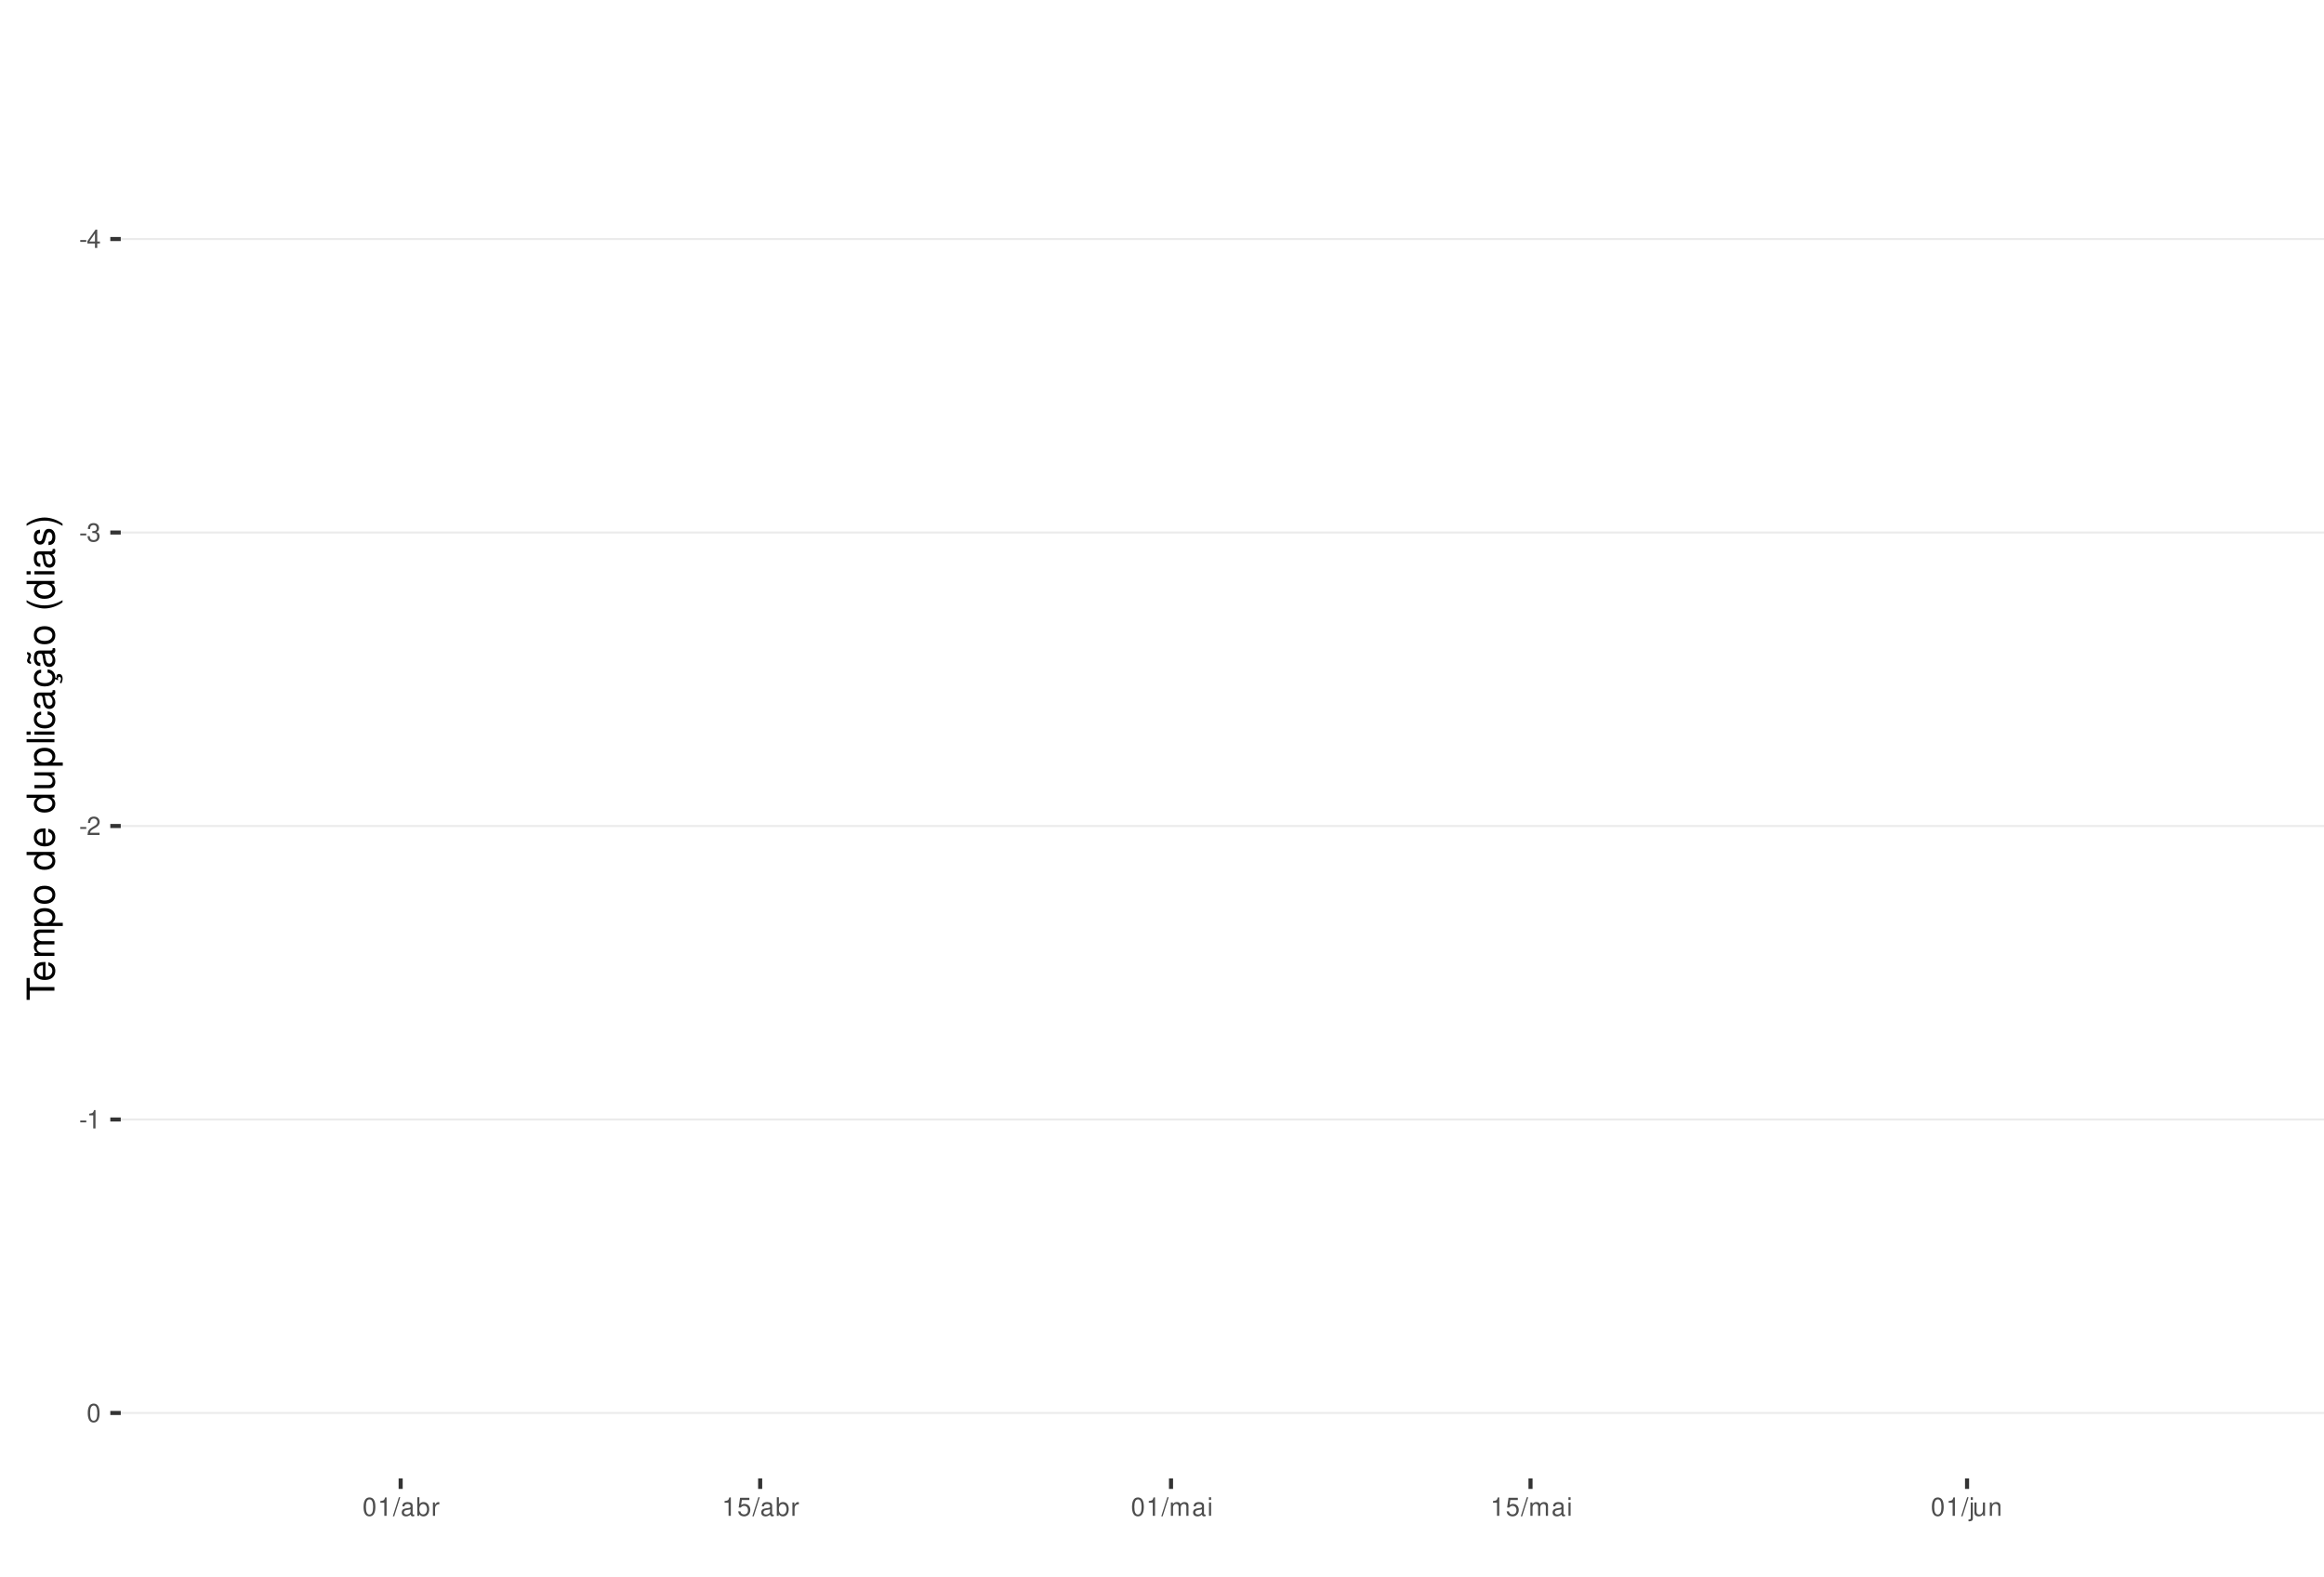
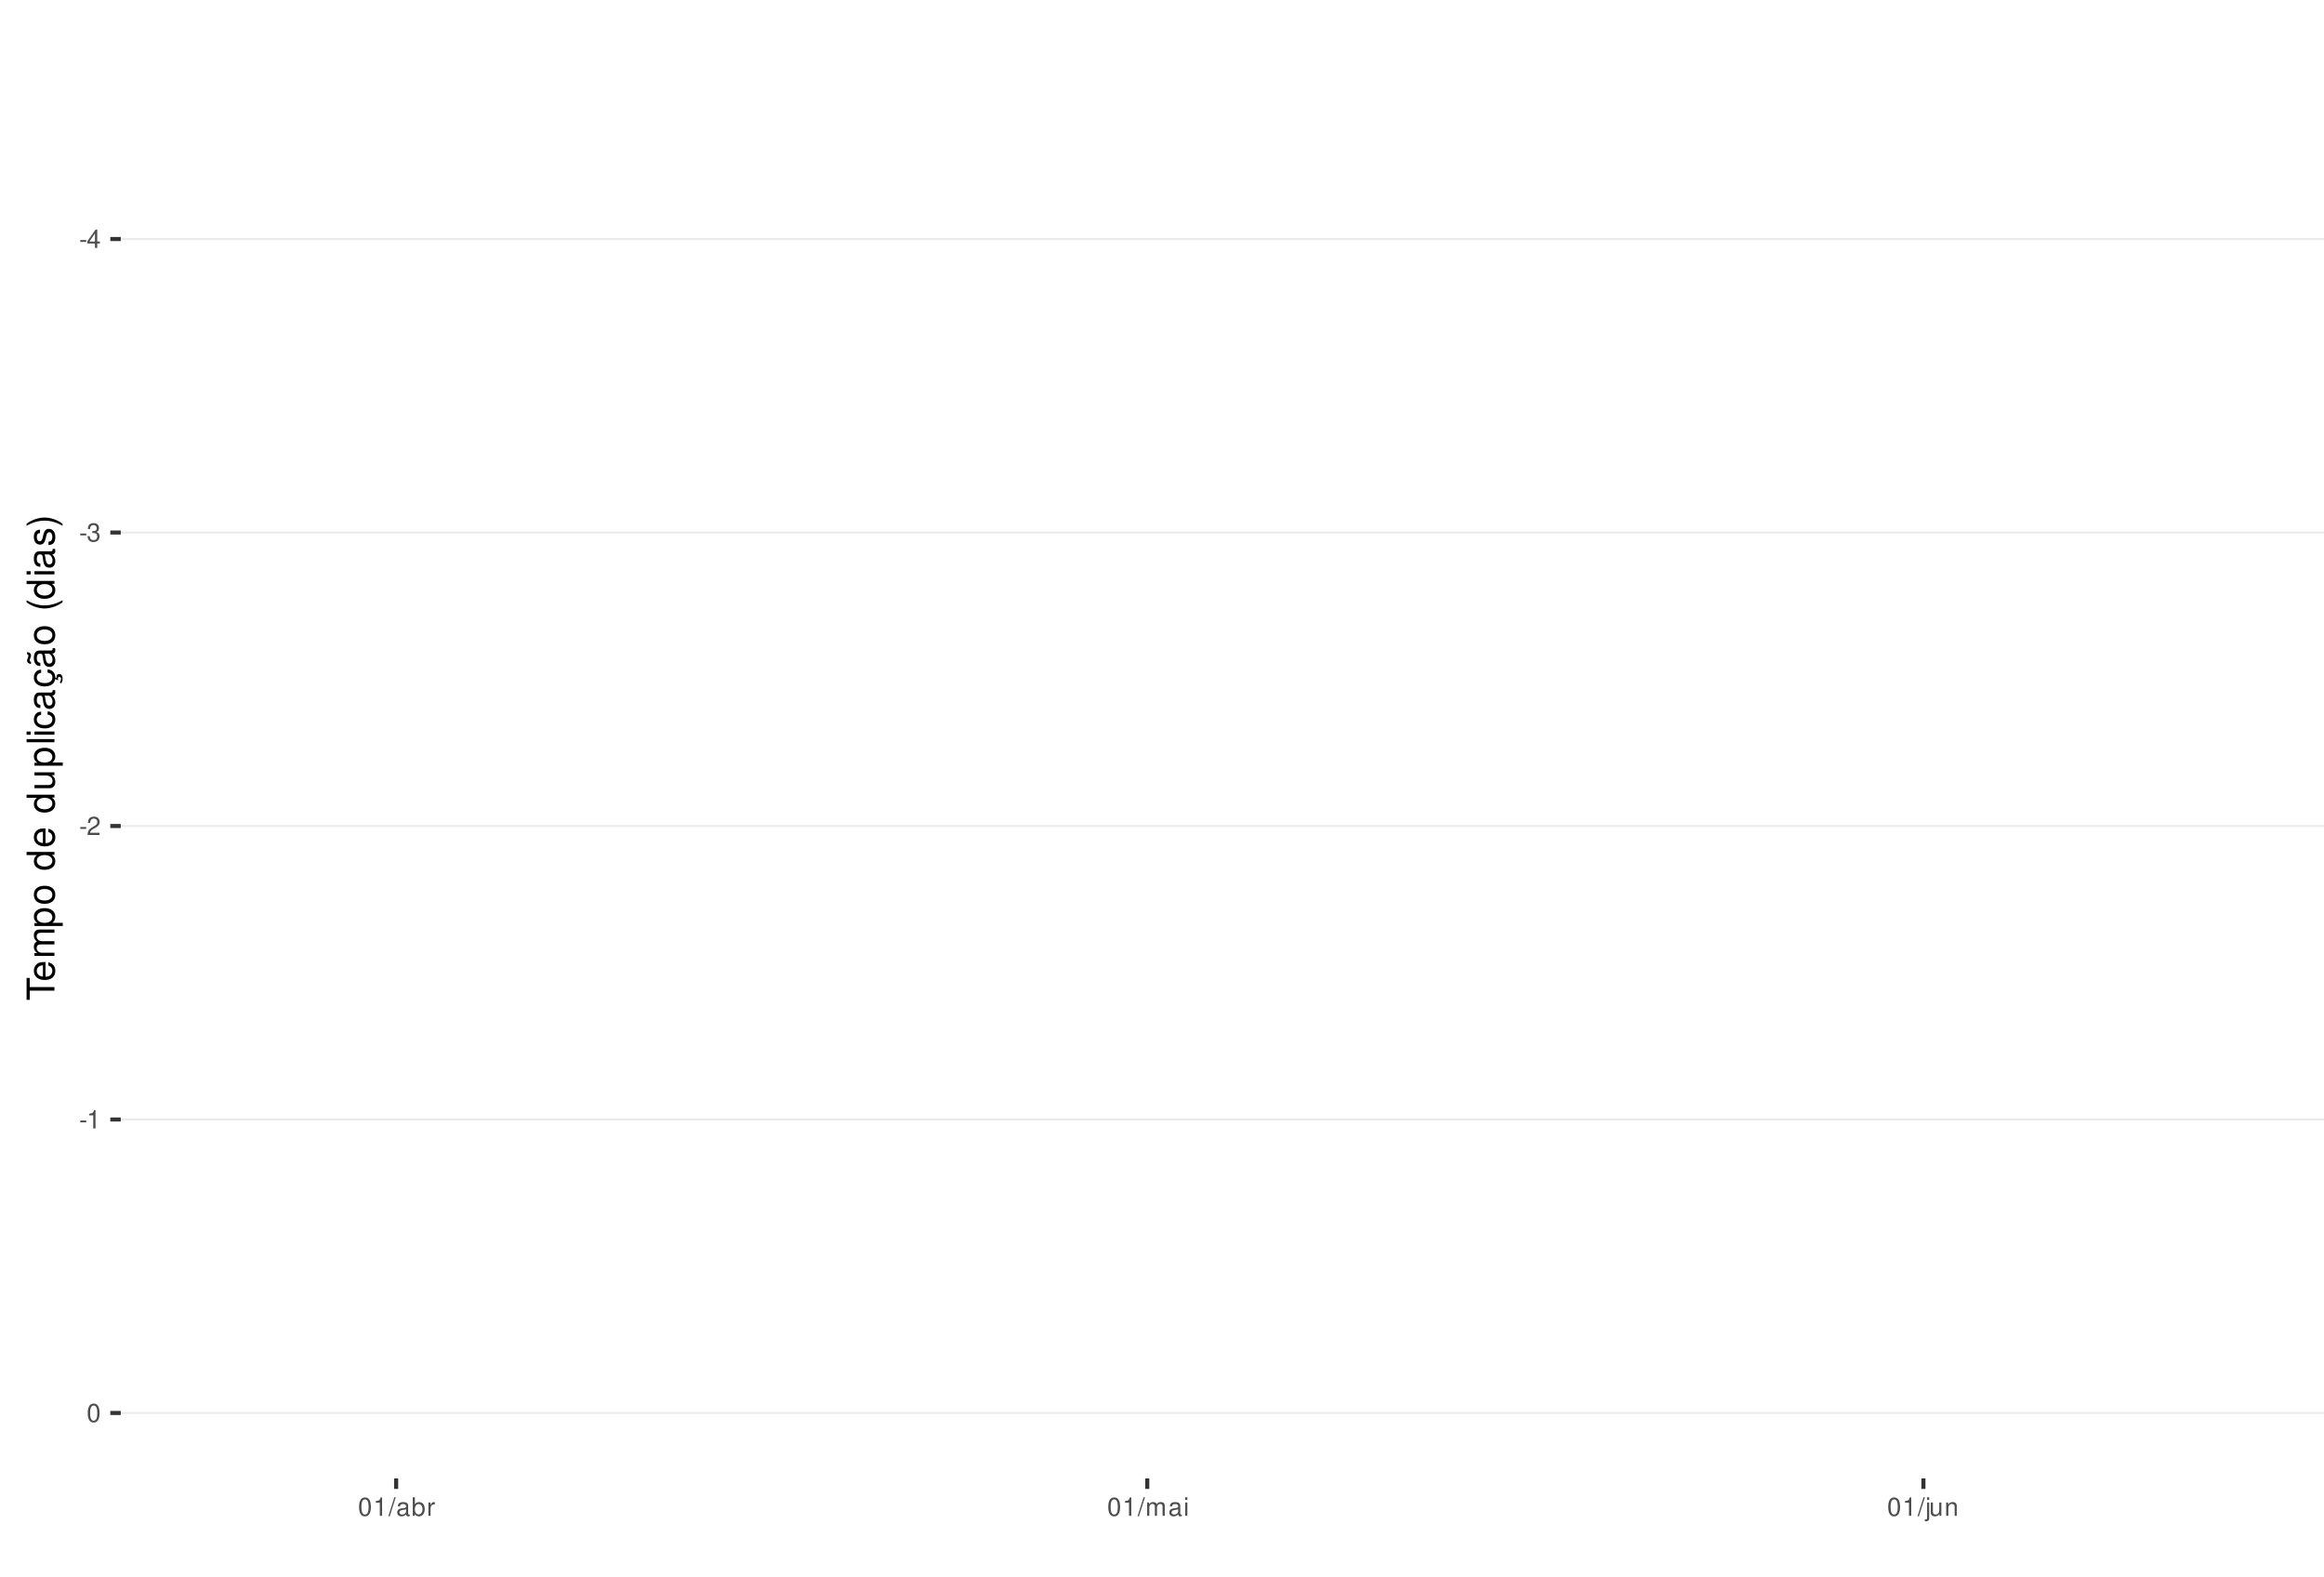
<svg xmlns="http://www.w3.org/2000/svg" xmlns:xlink="http://www.w3.org/1999/xlink" width="609pt" height="413pt" viewBox="0 0 609 413" version="1.1">
  <defs>
    <g>
      <symbol overflow="visible" id="glyph0-0">
        <path style="stroke:none;" d="" />
      </symbol>
      <symbol overflow="visible" id="glyph0-1">
        <path style="stroke:none;" d="M 1.891 -2.078 L 0.312 -2.078 L 0.312 -1.594 L 1.891 -1.594 Z M 1.891 -2.078 " />
      </symbol>
      <symbol overflow="visible" id="glyph0-2">
        <path style="stroke:none;" d="M 2.172 -1.172 L 2.172 0 L 2.766 0 L 2.766 -1.172 L 3.469 -1.172 L 3.469 -1.688 L 2.766 -1.688 L 2.766 -4.812 L 2.328 -4.812 L 0.188 -1.781 L 0.188 -1.172 Z M 2.172 -1.688 L 0.703 -1.688 L 2.172 -3.812 Z M 2.172 -1.688 " />
      </symbol>
      <symbol overflow="visible" id="glyph0-3">
        <path style="stroke:none;" d="M 1.469 -2.219 L 1.797 -2.219 C 2.422 -2.219 2.766 -1.922 2.766 -1.344 C 2.766 -0.734 2.406 -0.359 1.797 -0.359 C 1.156 -0.359 0.844 -0.688 0.797 -1.391 L 0.219 -1.391 C 0.234 -1.016 0.312 -0.766 0.422 -0.547 C 0.672 -0.078 1.125 0.156 1.766 0.156 C 2.75 0.156 3.375 -0.438 3.375 -1.344 C 3.375 -1.953 3.141 -2.297 2.562 -2.484 C 3.016 -2.672 3.234 -3 3.234 -3.484 C 3.234 -4.312 2.688 -4.812 1.797 -4.812 C 0.844 -4.812 0.328 -4.281 0.312 -3.266 L 0.906 -3.266 C 0.906 -3.547 0.938 -3.719 1 -3.875 C 1.141 -4.141 1.438 -4.297 1.797 -4.297 C 2.312 -4.297 2.625 -3.984 2.625 -3.469 C 2.625 -3.125 2.516 -2.922 2.25 -2.812 C 2.094 -2.75 1.875 -2.719 1.469 -2.703 Z M 1.469 -2.219 " />
      </symbol>
      <symbol overflow="visible" id="glyph0-4">
        <path style="stroke:none;" d="M 3.375 -0.578 L 0.891 -0.578 C 0.938 -0.984 1.156 -1.234 1.734 -1.578 L 2.406 -1.953 C 3.062 -2.328 3.406 -2.812 3.406 -3.406 C 3.406 -3.812 3.234 -4.188 2.969 -4.438 C 2.688 -4.688 2.344 -4.812 1.891 -4.812 C 1.297 -4.812 0.844 -4.594 0.578 -4.188 C 0.422 -3.938 0.344 -3.641 0.328 -3.141 L 0.922 -3.141 C 0.938 -3.469 0.984 -3.672 1.062 -3.828 C 1.219 -4.125 1.516 -4.297 1.875 -4.297 C 2.406 -4.297 2.797 -3.906 2.797 -3.391 C 2.797 -3.016 2.578 -2.672 2.156 -2.438 L 1.547 -2.078 C 0.562 -1.516 0.281 -1.062 0.219 0 L 3.375 0 Z M 3.375 -0.578 " />
      </symbol>
      <symbol overflow="visible" id="glyph0-5">
        <path style="stroke:none;" d="M 1.719 -3.422 L 1.719 0 L 2.312 0 L 2.312 -4.812 L 1.922 -4.812 C 1.719 -4.078 1.578 -3.969 0.672 -3.859 L 0.672 -3.422 Z M 1.719 -3.422 " />
      </symbol>
      <symbol overflow="visible" id="glyph0-6">
        <path style="stroke:none;" d="M 1.828 -4.812 C 1.391 -4.812 0.984 -4.609 0.75 -4.281 C 0.438 -3.859 0.281 -3.219 0.281 -2.328 C 0.281 -0.703 0.812 0.156 1.828 0.156 C 2.828 0.156 3.375 -0.703 3.375 -2.297 C 3.375 -3.219 3.234 -3.844 2.922 -4.281 C 2.672 -4.625 2.281 -4.812 1.828 -4.812 Z M 1.828 -4.297 C 2.469 -4.297 2.781 -3.641 2.781 -2.344 C 2.781 -0.969 2.469 -0.328 1.812 -0.328 C 1.203 -0.328 0.891 -1 0.891 -2.328 C 0.891 -3.641 1.203 -4.297 1.828 -4.297 Z M 1.828 -4.297 " />
      </symbol>
      <symbol overflow="visible" id="glyph0-7">
        <path style="stroke:none;" d="M 1.531 -4.859 L -0.047 0.141 L 0.312 0.141 L 1.891 -4.859 Z M 1.531 -4.859 " />
      </symbol>
      <symbol overflow="visible" id="glyph0-8">
        <path style="stroke:none;" d="M 3.562 -0.328 C 3.5 -0.312 3.469 -0.312 3.438 -0.312 C 3.25 -0.312 3.141 -0.406 3.141 -0.578 L 3.141 -2.641 C 3.141 -3.25 2.688 -3.594 1.828 -3.594 C 1.312 -3.594 0.906 -3.438 0.672 -3.188 C 0.516 -3 0.453 -2.797 0.438 -2.453 L 0.984 -2.453 C 1.031 -2.875 1.297 -3.078 1.812 -3.078 C 2.312 -3.078 2.594 -2.891 2.594 -2.562 L 2.594 -2.406 C 2.578 -2.172 2.469 -2.078 2.016 -2.031 C 1.219 -1.922 1.109 -1.891 0.891 -1.812 C 0.484 -1.641 0.281 -1.328 0.281 -0.875 C 0.281 -0.25 0.719 0.156 1.422 0.156 C 1.859 0.156 2.219 0 2.609 -0.359 C 2.656 0 2.828 0.156 3.188 0.156 C 3.297 0.156 3.375 0.141 3.562 0.094 Z M 2.594 -1.094 C 2.594 -0.906 2.531 -0.797 2.375 -0.641 C 2.141 -0.438 1.875 -0.328 1.547 -0.328 C 1.109 -0.328 0.859 -0.547 0.859 -0.891 C 0.859 -1.266 1.094 -1.438 1.703 -1.531 C 2.297 -1.609 2.406 -1.641 2.594 -1.719 Z M 2.594 -1.094 " />
      </symbol>
      <symbol overflow="visible" id="glyph0-9">
        <path style="stroke:none;" d="M 0.359 -4.859 L 0.359 0 L 0.859 0 L 0.859 -0.453 C 1.125 -0.047 1.484 0.156 1.969 0.156 C 2.875 0.156 3.484 -0.594 3.484 -1.75 C 3.484 -2.891 2.922 -3.594 1.984 -3.594 C 1.516 -3.594 1.172 -3.406 0.906 -3.016 L 0.906 -4.859 Z M 1.891 -3.062 C 2.5 -3.062 2.906 -2.531 2.906 -1.703 C 2.906 -0.906 2.484 -0.359 1.891 -0.359 C 1.297 -0.359 0.906 -0.906 0.906 -1.719 C 0.906 -2.531 1.297 -3.062 1.891 -3.062 Z M 1.891 -3.062 " />
      </symbol>
      <symbol overflow="visible" id="glyph0-10">
        <path style="stroke:none;" d="M 0.453 -3.484 L 0.453 0 L 1.016 0 L 1.016 -1.812 C 1.031 -2.656 1.375 -3.016 2.141 -3 L 2.141 -3.562 C 2.047 -3.578 1.984 -3.594 1.922 -3.594 C 1.562 -3.594 1.297 -3.375 0.969 -2.859 L 0.969 -3.484 Z M 0.453 -3.484 " />
      </symbol>
      <symbol overflow="visible" id="glyph0-11">
-         <path style="stroke:none;" d="M 3.172 -4.719 L 0.734 -4.719 L 0.375 -2.156 L 0.922 -2.156 C 1.188 -2.469 1.422 -2.594 1.797 -2.594 C 2.422 -2.594 2.812 -2.156 2.812 -1.453 C 2.812 -0.781 2.422 -0.359 1.781 -0.359 C 1.266 -0.359 0.953 -0.625 0.812 -1.156 L 0.234 -1.156 C 0.312 -0.766 0.375 -0.578 0.516 -0.406 C 0.781 -0.047 1.266 0.156 1.797 0.156 C 2.75 0.156 3.422 -0.547 3.422 -1.531 C 3.422 -2.469 2.797 -3.109 1.891 -3.109 C 1.562 -3.109 1.297 -3.016 1.016 -2.828 L 1.203 -4.141 L 3.172 -4.141 Z M 3.172 -4.719 " />
+         <path style="stroke:none;" d="M 0.469 -3.484 L 0.469 0 L 1.031 0 L 1.031 -2.188 C 1.031 -2.703 1.391 -3.109 1.844 -3.109 C 2.25 -3.109 2.484 -2.844 2.484 -2.406 L 2.484 0 L 3.047 0 L 3.047 -2.188 C 3.047 -2.703 3.422 -3.109 3.875 -3.109 C 4.266 -3.109 4.516 -2.844 4.516 -2.406 L 4.516 0 L 5.078 0 L 5.078 -2.609 C 5.078 -3.234 4.719 -3.594 4.062 -3.594 C 3.594 -3.594 3.312 -3.453 2.984 -3.062 C 2.781 -3.422 2.5 -3.594 2.047 -3.594 C 1.578 -3.594 1.266 -3.422 0.984 -3 L 0.984 -3.484 Z M 0.469 -3.484 " />
      </symbol>
      <symbol overflow="visible" id="glyph0-12">
-         <path style="stroke:none;" d="M 0.469 -3.484 L 0.469 0 L 1.031 0 L 1.031 -2.188 C 1.031 -2.703 1.391 -3.109 1.844 -3.109 C 2.25 -3.109 2.484 -2.844 2.484 -2.406 L 2.484 0 L 3.047 0 L 3.047 -2.188 C 3.047 -2.703 3.422 -3.109 3.875 -3.109 C 4.266 -3.109 4.516 -2.844 4.516 -2.406 L 4.516 0 L 5.078 0 L 5.078 -2.609 C 5.078 -3.234 4.719 -3.594 4.062 -3.594 C 3.594 -3.594 3.312 -3.453 2.984 -3.062 C 2.781 -3.422 2.5 -3.594 2.047 -3.594 C 1.578 -3.594 1.266 -3.422 0.984 -3 L 0.984 -3.484 Z M 0.469 -3.484 " />
+         <path style="stroke:none;" d="M 1 -3.484 L 0.453 -3.484 L 0.453 0 L 1 0 Z M 1 -4.859 L 0.438 -4.859 L 0.438 -4.156 L 1 -4.156 Z M 1 -4.859 " />
      </symbol>
      <symbol overflow="visible" id="glyph0-13">
-         <path style="stroke:none;" d="M 1 -3.484 L 0.453 -3.484 L 0.453 0 L 1 0 Z M 1 -4.859 L 0.438 -4.859 L 0.438 -4.156 L 1 -4.156 Z M 1 -4.859 " />
+         <path style="stroke:none;" d="M 0.469 -3.484 L 0.469 0.5 C 0.469 0.859 0.359 0.969 0.016 0.969 C -0.031 0.969 -0.047 0.969 -0.125 0.953 L -0.125 1.438 C -0.047 1.438 -0.016 1.453 0.062 1.453 C 0.688 1.453 1.016 1.203 1.016 0.719 L 1.016 -3.484 Z M 1.016 -4.859 L 0.469 -4.859 L 0.469 -4.156 L 1.016 -4.156 Z M 1.016 -4.859 " />
      </symbol>
      <symbol overflow="visible" id="glyph0-14">
-         <path style="stroke:none;" d="M 0.469 -3.484 L 0.469 0.5 C 0.469 0.859 0.359 0.969 0.016 0.969 C -0.031 0.969 -0.047 0.969 -0.125 0.953 L -0.125 1.438 C -0.047 1.438 -0.016 1.453 0.062 1.453 C 0.688 1.453 1.016 1.203 1.016 0.719 L 1.016 -3.484 Z M 1.016 -4.859 L 0.469 -4.859 L 0.469 -4.156 L 1.016 -4.156 Z M 1.016 -4.859 " />
+         <path style="stroke:none;" d="M 3.203 0 L 3.203 -3.484 L 2.656 -3.484 L 2.656 -1.516 C 2.656 -0.797 2.281 -0.328 1.703 -0.328 C 1.266 -0.328 0.984 -0.594 0.984 -1.016 L 0.984 -3.484 L 0.438 -3.484 L 0.438 -0.797 C 0.438 -0.219 0.859 0.156 1.547 0.156 C 2.062 0.156 2.391 -0.031 2.703 -0.484 L 2.703 0 Z M 3.203 0 " />
      </symbol>
      <symbol overflow="visible" id="glyph0-15">
-         <path style="stroke:none;" d="M 3.203 0 L 3.203 -3.484 L 2.656 -3.484 L 2.656 -1.516 C 2.656 -0.797 2.281 -0.328 1.703 -0.328 C 1.266 -0.328 0.984 -0.594 0.984 -1.016 L 0.984 -3.484 L 0.438 -3.484 L 0.438 -0.797 C 0.438 -0.219 0.859 0.156 1.547 0.156 C 2.062 0.156 2.391 -0.031 2.703 -0.484 L 2.703 0 Z M 3.203 0 " />
-       </symbol>
-       <symbol overflow="visible" id="glyph0-16">
        <path style="stroke:none;" d="M 0.469 -3.484 L 0.469 0 L 1.031 0 L 1.031 -1.922 C 1.031 -2.641 1.391 -3.109 1.969 -3.109 C 2.406 -3.109 2.688 -2.828 2.688 -2.422 L 2.688 0 L 3.234 0 L 3.234 -2.641 C 3.234 -3.219 2.812 -3.594 2.141 -3.594 C 1.625 -3.594 1.281 -3.391 0.984 -2.906 L 0.984 -3.484 Z M 0.469 -3.484 " />
      </symbol>
      <symbol overflow="visible" id="glyph1-0">
        <path style="stroke:none;" d="" />
      </symbol>
      <symbol overflow="visible" id="glyph1-1">
        <path style="stroke:none;" d="M -6.469 -3.547 L -6.469 -5.938 L -7.297 -5.938 L -7.297 -0.203 L -6.469 -0.203 L -6.469 -2.609 L 0 -2.609 L 0 -3.547 Z M -6.469 -3.547 " />
      </symbol>
      <symbol overflow="visible" id="glyph1-2">
        <path style="stroke:none;" d="M -2.344 -5.125 C -3.141 -5.125 -3.625 -5.062 -4.016 -4.922 C -4.875 -4.578 -5.391 -3.781 -5.391 -2.797 C -5.391 -1.344 -4.281 -0.406 -2.547 -0.406 C -0.812 -0.406 0.234 -1.297 0.234 -2.781 C 0.234 -3.984 -0.453 -4.812 -1.594 -5.016 L -1.594 -4.188 C -0.906 -3.953 -0.547 -3.484 -0.547 -2.812 C -0.547 -2.281 -0.781 -1.828 -1.219 -1.547 C -1.516 -1.344 -1.812 -1.281 -2.344 -1.266 Z M -3.016 -1.297 C -3.984 -1.359 -4.625 -1.953 -4.625 -2.797 C -4.625 -3.641 -3.953 -4.234 -3.016 -4.234 Z M -3.016 -1.297 " />
      </symbol>
      <symbol overflow="visible" id="glyph1-3">
        <path style="stroke:none;" d="M -5.234 -0.703 L 0 -0.703 L 0 -1.547 L -3.297 -1.547 C -4.047 -1.547 -4.656 -2.094 -4.656 -2.766 C -4.656 -3.391 -4.281 -3.734 -3.609 -3.734 L 0 -3.734 L 0 -4.578 L -3.297 -4.578 C -4.047 -4.578 -4.656 -5.125 -4.656 -5.812 C -4.656 -6.422 -4.266 -6.781 -3.609 -6.781 L 0 -6.781 L 0 -7.625 L -3.938 -7.625 C -4.875 -7.625 -5.391 -7.078 -5.391 -6.094 C -5.391 -5.406 -5.188 -4.984 -4.594 -4.484 C -5.156 -4.188 -5.391 -3.766 -5.391 -3.078 C -5.391 -2.375 -5.125 -1.906 -4.5 -1.469 L -5.234 -1.469 Z M -5.234 -0.703 " />
      </symbol>
      <symbol overflow="visible" id="glyph1-4">
        <path style="stroke:none;" d="M 2.188 -0.547 L 2.188 -1.375 L -0.547 -1.375 C -0.016 -1.812 0.234 -2.312 0.234 -2.984 C 0.234 -4.344 -0.859 -5.234 -2.531 -5.234 C -4.297 -5.234 -5.391 -4.375 -5.391 -2.984 C -5.391 -2.266 -5.062 -1.703 -4.453 -1.312 L -5.234 -1.312 L -5.234 -0.547 Z M -4.609 -2.844 C -4.609 -3.766 -3.797 -4.359 -2.547 -4.359 C -1.359 -4.359 -0.547 -3.75 -0.547 -2.844 C -0.547 -1.953 -1.344 -1.375 -2.578 -1.375 C -3.812 -1.375 -4.609 -1.953 -4.609 -2.844 Z M -4.609 -2.844 " />
      </symbol>
      <symbol overflow="visible" id="glyph1-5">
        <path style="stroke:none;" d="M -5.391 -2.719 C -5.391 -1.234 -4.344 -0.359 -2.578 -0.359 C -0.812 -0.359 0.234 -1.234 0.234 -2.734 C 0.234 -4.203 -0.812 -5.094 -2.547 -5.094 C -4.359 -5.094 -5.391 -4.234 -5.391 -2.719 Z M -4.625 -2.734 C -4.625 -3.672 -3.844 -4.234 -2.547 -4.234 C -1.312 -4.234 -0.547 -3.656 -0.547 -2.734 C -0.547 -1.797 -1.312 -1.234 -2.578 -1.234 C -3.844 -1.234 -4.625 -1.797 -4.625 -2.734 Z M -4.625 -2.734 " />
      </symbol>
      <symbol overflow="visible" id="glyph1-6">
        <path style="stroke:none;" d="" />
      </symbol>
      <symbol overflow="visible" id="glyph1-7">
        <path style="stroke:none;" d="M -7.297 -4.953 L -7.297 -4.125 L -4.578 -4.125 C -5.109 -3.766 -5.391 -3.203 -5.391 -2.516 C -5.391 -1.156 -4.297 -0.266 -2.625 -0.266 C -0.859 -0.266 0.234 -1.125 0.234 -2.547 C 0.234 -3.266 -0.047 -3.766 -0.688 -4.203 L 0 -4.203 L 0 -4.953 Z M -4.609 -2.656 C -4.609 -3.547 -3.812 -4.125 -2.562 -4.125 C -1.344 -4.125 -0.547 -3.547 -0.547 -2.656 C -0.547 -1.734 -1.359 -1.125 -2.578 -1.125 C -3.797 -1.125 -4.609 -1.734 -4.609 -2.656 Z M -4.609 -2.656 " />
      </symbol>
      <symbol overflow="visible" id="glyph1-8">
        <path style="stroke:none;" d="M 0 -4.812 L -5.234 -4.812 L -5.234 -3.984 L -2.266 -3.984 C -1.203 -3.984 -0.5 -3.438 -0.5 -2.562 C -0.5 -1.906 -0.906 -1.484 -1.531 -1.484 L -5.234 -1.484 L -5.234 -0.656 L -1.203 -0.656 C -0.328 -0.656 0.234 -1.297 0.234 -2.312 C 0.234 -3.094 -0.047 -3.578 -0.734 -4.062 L 0 -4.062 Z M 0 -4.812 " />
      </symbol>
      <symbol overflow="visible" id="glyph1-9">
        <path style="stroke:none;" d="M -7.297 -1.516 L -7.297 -0.688 L 0 -0.688 L 0 -1.516 Z M -7.297 -1.516 " />
      </symbol>
      <symbol overflow="visible" id="glyph1-10">
        <path style="stroke:none;" d="M -5.234 -1.5 L -5.234 -0.672 L 0 -0.672 L 0 -1.5 Z M -7.297 -1.5 L -7.297 -0.656 L -6.234 -0.656 L -6.234 -1.5 Z M -7.297 -1.5 " />
      </symbol>
      <symbol overflow="visible" id="glyph1-11">
        <path style="stroke:none;" d="M -3.484 -4.703 C -3.984 -4.672 -4.312 -4.562 -4.609 -4.359 C -5.094 -4 -5.391 -3.375 -5.391 -2.641 C -5.391 -1.219 -4.266 -0.312 -2.531 -0.312 C -0.844 -0.312 0.234 -1.203 0.234 -2.625 C 0.234 -3.875 -0.516 -4.672 -1.797 -4.766 L -1.797 -3.938 C -0.953 -3.797 -0.547 -3.359 -0.547 -2.656 C -0.547 -1.734 -1.297 -1.188 -2.531 -1.188 C -3.844 -1.188 -4.625 -1.719 -4.625 -2.625 C -4.625 -3.328 -4.203 -3.766 -3.484 -3.875 Z M -3.484 -4.703 " />
      </symbol>
      <symbol overflow="visible" id="glyph1-12">
        <path style="stroke:none;" d="M -0.484 -5.344 C -0.469 -5.266 -0.469 -5.219 -0.469 -5.172 C -0.469 -4.875 -0.625 -4.719 -0.875 -4.719 L -3.953 -4.719 C -4.891 -4.719 -5.391 -4.047 -5.391 -2.75 C -5.391 -1.984 -5.172 -1.375 -4.781 -1.016 C -4.516 -0.766 -4.203 -0.672 -3.688 -0.656 L -3.688 -1.484 C -4.328 -1.562 -4.625 -1.938 -4.625 -2.719 C -4.625 -3.484 -4.344 -3.891 -3.844 -3.891 L -3.625 -3.891 C -3.266 -3.875 -3.125 -3.703 -3.047 -3.016 C -2.891 -1.844 -2.844 -1.656 -2.719 -1.344 C -2.453 -0.734 -2 -0.422 -1.312 -0.422 C -0.375 -0.422 0.234 -1.078 0.234 -2.141 C 0.234 -2.797 0 -3.328 -0.547 -3.922 C 0 -3.984 0.234 -4.234 0.234 -4.781 C 0.234 -4.953 0.203 -5.062 0.141 -5.344 Z M -1.656 -3.891 C -1.375 -3.891 -1.203 -3.812 -0.969 -3.562 C -0.656 -3.219 -0.5 -2.812 -0.5 -2.312 C -0.5 -1.672 -0.812 -1.297 -1.344 -1.297 C -1.891 -1.297 -2.172 -1.656 -2.297 -2.547 C -2.422 -3.438 -2.453 -3.609 -2.594 -3.891 Z M -1.656 -3.891 " />
      </symbol>
      <symbol overflow="visible" id="glyph1-13">
        <path style="stroke:none;" d="M 0.234 -2.641 C 0.234 -3.875 -0.547 -4.703 -1.797 -4.766 L -1.797 -3.938 C -0.953 -3.797 -0.531 -3.359 -0.531 -2.656 C -0.531 -1.734 -1.281 -1.188 -2.516 -1.188 C -3.844 -1.188 -4.625 -1.719 -4.625 -2.625 C -4.625 -3.328 -4.203 -3.766 -3.484 -3.875 L -3.484 -4.703 C -3.984 -4.672 -4.312 -4.562 -4.609 -4.359 C -5.094 -4 -5.391 -3.375 -5.391 -2.641 C -5.391 -1.219 -4.266 -0.312 -2.531 -0.312 C -1.469 -0.312 -0.625 -0.672 -0.156 -1.312 C 0.047 -1.594 0.125 -1.812 0.203 -2.25 L 0.922 -1.938 L 0.984 -2.062 C 0.938 -2.188 0.906 -2.25 0.906 -2.375 C 0.906 -2.656 1.047 -2.828 1.281 -2.828 C 1.547 -2.828 1.734 -2.594 1.734 -2.297 C 1.734 -2.031 1.672 -1.844 1.438 -1.406 L 1.406 -1.312 L 1.812 -1.094 C 2.078 -1.75 2.141 -1.953 2.141 -2.344 C 2.141 -3.109 1.781 -3.578 1.203 -3.578 C 0.781 -3.578 0.547 -3.297 0.547 -2.797 C 0.547 -2.703 0.547 -2.641 0.562 -2.516 Z M 0.234 -2.641 " />
      </symbol>
      <symbol overflow="visible" id="glyph1-14">
        <path style="stroke:none;" d="M -0.484 -5.344 C -0.469 -5.266 -0.469 -5.219 -0.469 -5.172 C -0.469 -4.875 -0.625 -4.719 -0.875 -4.719 L -3.953 -4.719 C -4.891 -4.719 -5.391 -4.047 -5.391 -2.75 C -5.391 -1.984 -5.172 -1.375 -4.781 -1.016 C -4.516 -0.766 -4.203 -0.672 -3.688 -0.656 L -3.688 -1.484 C -4.328 -1.562 -4.625 -1.938 -4.625 -2.719 C -4.625 -3.484 -4.344 -3.891 -3.844 -3.891 L -3.625 -3.891 C -3.266 -3.875 -3.125 -3.703 -3.047 -3.016 C -2.891 -1.844 -2.844 -1.656 -2.719 -1.344 C -2.453 -0.734 -2 -0.422 -1.312 -0.422 C -0.375 -0.422 0.234 -1.078 0.234 -2.141 C 0.234 -2.797 0 -3.328 -0.547 -3.922 C 0 -3.984 0.234 -4.234 0.234 -4.781 C 0.234 -4.953 0.203 -5.062 0.141 -5.344 Z M -1.656 -3.891 C -1.375 -3.891 -1.203 -3.812 -0.969 -3.562 C -0.656 -3.219 -0.5 -2.812 -0.5 -2.312 C -0.5 -1.672 -0.812 -1.297 -1.344 -1.297 C -1.891 -1.297 -2.172 -1.656 -2.297 -2.547 C -2.422 -3.438 -2.453 -3.609 -2.594 -3.891 Z M -7.172 -3.75 C -6.922 -3.672 -6.812 -3.547 -6.812 -3.375 C -6.812 -3.25 -6.875 -2.984 -6.984 -2.734 C -7.156 -2.312 -7.172 -2.25 -7.172 -2.047 C -7.172 -1.594 -6.797 -1.297 -6.141 -1.188 L -6.141 -1.766 C -6.375 -1.812 -6.5 -1.938 -6.5 -2.094 C -6.5 -2.203 -6.469 -2.344 -6.375 -2.578 C -6.156 -3.156 -6.125 -3.234 -6.125 -3.438 C -6.125 -3.922 -6.484 -4.219 -7.172 -4.312 Z M -7.172 -3.75 " />
      </symbol>
      <symbol overflow="visible" id="glyph1-15">
        <path style="stroke:none;" d="M -7.297 -2.359 C -5.984 -1.359 -4.156 -0.734 -2.594 -0.734 C -1.016 -0.734 0.812 -1.359 2.125 -2.359 L 2.125 -2.906 C 0.688 -2.031 -0.984 -1.547 -2.594 -1.547 C -4.188 -1.547 -5.875 -2.031 -7.297 -2.906 Z M -7.297 -2.359 " />
      </symbol>
      <symbol overflow="visible" id="glyph1-16">
        <path style="stroke:none;" d="M -3.781 -4.375 C -4.812 -4.375 -5.391 -3.688 -5.391 -2.484 C -5.391 -1.266 -4.766 -0.469 -3.797 -0.469 C -2.969 -0.469 -2.578 -0.891 -2.281 -2.125 L -2.094 -2.906 C -1.953 -3.484 -1.734 -3.719 -1.375 -3.719 C -0.875 -3.719 -0.547 -3.234 -0.547 -2.5 C -0.547 -2.047 -0.672 -1.672 -0.891 -1.453 C -1.047 -1.328 -1.188 -1.266 -1.562 -1.219 L -1.562 -0.344 C -0.344 -0.375 0.234 -1.062 0.234 -2.438 C 0.234 -3.75 -0.422 -4.594 -1.438 -4.594 C -2.203 -4.594 -2.641 -4.156 -2.891 -3.109 L -3.078 -2.312 C -3.234 -1.625 -3.453 -1.344 -3.828 -1.344 C -4.312 -1.344 -4.625 -1.766 -4.625 -2.453 C -4.625 -3.125 -4.328 -3.484 -3.781 -3.5 Z M -3.781 -4.375 " />
      </symbol>
      <symbol overflow="visible" id="glyph1-17">
        <path style="stroke:none;" d="M 2.125 -0.938 C 0.812 -1.938 -1.016 -2.562 -2.578 -2.562 C -4.156 -2.562 -5.984 -1.938 -7.297 -0.938 L -7.297 -0.375 C -5.859 -1.266 -4.188 -1.75 -2.578 -1.75 C -0.984 -1.75 0.703 -1.266 2.125 -0.375 Z M 2.125 -0.938 " />
      </symbol>
    </g>
    <clipPath id="clip1">
      <path d="M 31.645 9.961 L 609 9.961 L 609 387.328 L 31.645 387.328 Z M 31.645 9.961 " />
    </clipPath>
    <clipPath id="clip2">
      <path d="M 31.645 62 L 609 62 L 609 63 L 31.645 63 Z M 31.645 62 " />
    </clipPath>
    <clipPath id="clip3">
      <path d="M 31.645 139 L 609 139 L 609 140 L 31.645 140 Z M 31.645 139 " />
    </clipPath>
    <clipPath id="clip4">
      <path d="M 31.645 216 L 609 216 L 609 217 L 31.645 217 Z M 31.645 216 " />
    </clipPath>
    <clipPath id="clip5">
      <path d="M 31.645 293 L 609 293 L 609 294 L 31.645 294 Z M 31.645 293 " />
    </clipPath>
    <clipPath id="clip6">
      <path d="M 31.645 369 L 609 369 L 609 371 L 31.645 371 Z M 31.645 369 " />
    </clipPath>
  </defs>
  <g id="surface339">
    <rect x="0" y="0" width="609" height="413" style="fill:rgb(100%,100%,100%);fill-opacity:1;stroke:none;" />
    <rect x="0" y="0" width="609" height="413" style="fill:rgb(100%,100%,100%);fill-opacity:1;stroke:none;" />
    <path style="fill:none;stroke-width:1.067;stroke-linecap:round;stroke-linejoin:round;stroke:rgb(100%,100%,100%);stroke-opacity:1;stroke-miterlimit:10;" d="M 0 413 L 609 413 L 609 0 L 0 0 Z M 0 413 " />
    <g clip-path="url(#clip1)" clip-rule="nonzero">
      <path style=" stroke:none;fill-rule:nonzero;fill:rgb(100%,100%,100%);fill-opacity:1;" d="M 31.645 387.328 L 609 387.328 L 609 9.961 L 31.645 9.961 Z M 31.645 387.328 " />
    </g>
    <g clip-path="url(#clip2)" clip-rule="nonzero">
      <path style="fill:none;stroke-width:0.533;stroke-linecap:butt;stroke-linejoin:round;stroke:rgb(92.157%,92.157%,92.157%);stroke-opacity:1;stroke-miterlimit:10;" d="M 31.645 62.617 L 609 62.617 " />
    </g>
    <g clip-path="url(#clip3)" clip-rule="nonzero">
      <path style="fill:none;stroke-width:0.533;stroke-linecap:butt;stroke-linejoin:round;stroke:rgb(92.157%,92.157%,92.157%);stroke-opacity:1;stroke-miterlimit:10;" d="M 31.645 139.508 L 609 139.508 " />
    </g>
    <g clip-path="url(#clip4)" clip-rule="nonzero">
      <path style="fill:none;stroke-width:0.533;stroke-linecap:butt;stroke-linejoin:round;stroke:rgb(92.157%,92.157%,92.157%);stroke-opacity:1;stroke-miterlimit:10;" d="M 31.645 216.398 L 609 216.398 " />
    </g>
    <g clip-path="url(#clip5)" clip-rule="nonzero">
      <path style="fill:none;stroke-width:0.533;stroke-linecap:butt;stroke-linejoin:round;stroke:rgb(92.157%,92.157%,92.157%);stroke-opacity:1;stroke-miterlimit:10;" d="M 31.645 293.285 L 609 293.285 " />
    </g>
    <g clip-path="url(#clip6)" clip-rule="nonzero">
      <path style="fill:none;stroke-width:0.533;stroke-linecap:butt;stroke-linejoin:round;stroke:rgb(92.157%,92.157%,92.157%);stroke-opacity:1;stroke-miterlimit:10;" d="M 31.645 370.176 L 609 370.176 " />
    </g>
    <g style="fill:rgb(30.196%,30.196%,30.196%);fill-opacity:1;">
      <use xlink:href="#glyph0-1" x="20.715" y="64.965" />
      <use xlink:href="#glyph0-2" x="22.715" y="64.965" />
    </g>
    <g style="fill:rgb(30.196%,30.196%,30.196%);fill-opacity:1;">
      <use xlink:href="#glyph0-1" x="20.715" y="141.855" />
      <use xlink:href="#glyph0-3" x="22.715" y="141.855" />
    </g>
    <g style="fill:rgb(30.196%,30.196%,30.196%);fill-opacity:1;">
      <use xlink:href="#glyph0-1" x="20.715" y="218.746" />
      <use xlink:href="#glyph0-4" x="22.715" y="218.746" />
    </g>
    <g style="fill:rgb(30.196%,30.196%,30.196%);fill-opacity:1;">
      <use xlink:href="#glyph0-1" x="20.715" y="295.633" />
      <use xlink:href="#glyph0-5" x="22.715" y="295.633" />
    </g>
    <g style="fill:rgb(30.196%,30.196%,30.196%);fill-opacity:1;">
      <use xlink:href="#glyph0-6" x="22.715" y="372.523" />
    </g>
    <path style="fill:none;stroke-width:1.067;stroke-linecap:butt;stroke-linejoin:round;stroke:rgb(20%,20%,20%);stroke-opacity:1;stroke-miterlimit:10;" d="M 28.906 62.617 L 31.645 62.617 " />
    <path style="fill:none;stroke-width:1.067;stroke-linecap:butt;stroke-linejoin:round;stroke:rgb(20%,20%,20%);stroke-opacity:1;stroke-miterlimit:10;" d="M 28.906 139.508 L 31.645 139.508 " />
    <path style="fill:none;stroke-width:1.067;stroke-linecap:butt;stroke-linejoin:round;stroke:rgb(20%,20%,20%);stroke-opacity:1;stroke-miterlimit:10;" d="M 28.906 216.398 L 31.645 216.398 " />
    <path style="fill:none;stroke-width:1.067;stroke-linecap:butt;stroke-linejoin:round;stroke:rgb(20%,20%,20%);stroke-opacity:1;stroke-miterlimit:10;" d="M 28.906 293.285 L 31.645 293.285 " />
    <path style="fill:none;stroke-width:1.067;stroke-linecap:butt;stroke-linejoin:round;stroke:rgb(20%,20%,20%);stroke-opacity:1;stroke-miterlimit:10;" d="M 28.906 370.176 L 31.645 370.176 " />
-     <path style="fill:none;stroke-width:1.067;stroke-linecap:butt;stroke-linejoin:round;stroke:rgb(20%,20%,20%);stroke-opacity:1;stroke-miterlimit:10;" d="M 104.992 390.07 L 104.992 387.328 " />
-     <path style="fill:none;stroke-width:1.067;stroke-linecap:butt;stroke-linejoin:round;stroke:rgb(20%,20%,20%);stroke-opacity:1;stroke-miterlimit:10;" d="M 199.199 390.07 L 199.199 387.328 " />
-     <path style="fill:none;stroke-width:1.067;stroke-linecap:butt;stroke-linejoin:round;stroke:rgb(20%,20%,20%);stroke-opacity:1;stroke-miterlimit:10;" d="M 306.863 390.07 L 306.863 387.328 " />
-     <path style="fill:none;stroke-width:1.067;stroke-linecap:butt;stroke-linejoin:round;stroke:rgb(20%,20%,20%);stroke-opacity:1;stroke-miterlimit:10;" d="M 401.07 390.07 L 401.07 387.328 " />
-     <path style="fill:none;stroke-width:1.067;stroke-linecap:butt;stroke-linejoin:round;stroke:rgb(20%,20%,20%);stroke-opacity:1;stroke-miterlimit:10;" d="M 515.465 390.07 L 515.465 387.328 " />
-     <g style="fill:rgb(30.196%,30.196%,30.196%);fill-opacity:1;">
-       <use xlink:href="#glyph0-6" x="94.992" y="397.109" />
-       <use xlink:href="#glyph0-5" x="98.992" y="397.109" />
-       <use xlink:href="#glyph0-7" x="102.992" y="397.109" />
-       <use xlink:href="#glyph0-8" x="104.992" y="397.109" />
-       <use xlink:href="#glyph0-9" x="108.992" y="397.109" />
-       <use xlink:href="#glyph0-10" x="112.992" y="397.109" />
-     </g>
-     <g style="fill:rgb(30.196%,30.196%,30.196%);fill-opacity:1;">
-       <use xlink:href="#glyph0-5" x="189.199" y="397.109" />
-       <use xlink:href="#glyph0-11" x="193.199" y="397.109" />
-       <use xlink:href="#glyph0-7" x="197.199" y="397.109" />
-       <use xlink:href="#glyph0-8" x="199.199" y="397.109" />
-       <use xlink:href="#glyph0-9" x="203.199" y="397.109" />
-       <use xlink:href="#glyph0-10" x="207.199" y="397.109" />
-     </g>
-     <g style="fill:rgb(30.196%,30.196%,30.196%);fill-opacity:1;">
-       <use xlink:href="#glyph0-6" x="296.363" y="397.109" />
-       <use xlink:href="#glyph0-5" x="300.363" y="397.109" />
-       <use xlink:href="#glyph0-7" x="304.363" y="397.109" />
-       <use xlink:href="#glyph0-12" x="306.363" y="397.109" />
-       <use xlink:href="#glyph0-8" x="312.363" y="397.109" />
-       <use xlink:href="#glyph0-13" x="316.363" y="397.109" />
-     </g>
-     <g style="fill:rgb(30.196%,30.196%,30.196%);fill-opacity:1;">
-       <use xlink:href="#glyph0-5" x="390.57" y="397.109" />
-       <use xlink:href="#glyph0-11" x="394.57" y="397.109" />
-       <use xlink:href="#glyph0-7" x="398.57" y="397.109" />
-       <use xlink:href="#glyph0-12" x="400.57" y="397.109" />
-       <use xlink:href="#glyph0-8" x="406.57" y="397.109" />
-       <use xlink:href="#glyph0-13" x="410.57" y="397.109" />
-     </g>
-     <g style="fill:rgb(30.196%,30.196%,30.196%);fill-opacity:1;">
-       <use xlink:href="#glyph0-6" x="505.965" y="397.109" />
-       <use xlink:href="#glyph0-5" x="509.965" y="397.109" />
-       <use xlink:href="#glyph0-7" x="513.965" y="397.109" />
-       <use xlink:href="#glyph0-14" x="515.965" y="397.109" />
-       <use xlink:href="#glyph0-15" x="516.965" y="397.109" />
-       <use xlink:href="#glyph0-16" x="520.965" y="397.109" />
+     <path style="fill:none;stroke-width:1.067;stroke-linecap:butt;stroke-linejoin:round;stroke:rgb(20%,20%,20%);stroke-opacity:1;stroke-miterlimit:10;" d="M 103.812 390.07 L 103.812 387.328 " />
+     <path style="fill:none;stroke-width:1.067;stroke-linecap:butt;stroke-linejoin:round;stroke:rgb(20%,20%,20%);stroke-opacity:1;stroke-miterlimit:10;" d="M 300.641 390.07 L 300.641 387.328 " />
+     <path style="fill:none;stroke-width:1.067;stroke-linecap:butt;stroke-linejoin:round;stroke:rgb(20%,20%,20%);stroke-opacity:1;stroke-miterlimit:10;" d="M 504.027 390.07 L 504.027 387.328 " />
+     <g style="fill:rgb(30.196%,30.196%,30.196%);fill-opacity:1;">
+       <use xlink:href="#glyph0-6" x="93.812" y="397.109" />
+       <use xlink:href="#glyph0-5" x="97.812" y="397.109" />
+       <use xlink:href="#glyph0-7" x="101.812" y="397.109" />
+       <use xlink:href="#glyph0-8" x="103.812" y="397.109" />
+       <use xlink:href="#glyph0-9" x="107.812" y="397.109" />
+       <use xlink:href="#glyph0-10" x="111.812" y="397.109" />
+     </g>
+     <g style="fill:rgb(30.196%,30.196%,30.196%);fill-opacity:1;">
+       <use xlink:href="#glyph0-6" x="290.141" y="397.109" />
+       <use xlink:href="#glyph0-5" x="294.141" y="397.109" />
+       <use xlink:href="#glyph0-7" x="298.141" y="397.109" />
+       <use xlink:href="#glyph0-11" x="300.141" y="397.109" />
+       <use xlink:href="#glyph0-8" x="306.141" y="397.109" />
+       <use xlink:href="#glyph0-12" x="310.141" y="397.109" />
+     </g>
+     <g style="fill:rgb(30.196%,30.196%,30.196%);fill-opacity:1;">
+       <use xlink:href="#glyph0-6" x="494.527" y="397.109" />
+       <use xlink:href="#glyph0-5" x="498.527" y="397.109" />
+       <use xlink:href="#glyph0-7" x="502.527" y="397.109" />
+       <use xlink:href="#glyph0-13" x="504.527" y="397.109" />
+       <use xlink:href="#glyph0-14" x="505.527" y="397.109" />
+       <use xlink:href="#glyph0-15" x="509.527" y="397.109" />
    </g>
    <g style="fill:rgb(0%,0%,0%);fill-opacity:1;">
      <use xlink:href="#glyph1-1" x="14.263" y="262.145" />
      <use xlink:href="#glyph1-2" x="14.263" y="257.145" />
      <use xlink:href="#glyph1-3" x="14.263" y="251.145" />
      <use xlink:href="#glyph1-4" x="14.263" y="243.145" />
      <use xlink:href="#glyph1-5" x="14.263" y="237.145" />
      <use xlink:href="#glyph1-6" x="14.263" y="231.145" />
      <use xlink:href="#glyph1-7" x="14.263" y="228.145" />
      <use xlink:href="#glyph1-2" x="14.263" y="222.145" />
      <use xlink:href="#glyph1-6" x="14.263" y="216.145" />
      <use xlink:href="#glyph1-7" x="14.263" y="213.145" />
      <use xlink:href="#glyph1-8" x="14.263" y="207.145" />
      <use xlink:href="#glyph1-4" x="14.263" y="201.145" />
      <use xlink:href="#glyph1-9" x="14.263" y="195.145" />
      <use xlink:href="#glyph1-10" x="14.263" y="193.145" />
      <use xlink:href="#glyph1-11" x="14.263" y="191.145" />
      <use xlink:href="#glyph1-12" x="14.263" y="186.145" />
      <use xlink:href="#glyph1-13" x="14.263" y="180.145" />
      <use xlink:href="#glyph1-14" x="14.263" y="175.145" />
      <use xlink:href="#glyph1-5" x="14.263" y="169.145" />
      <use xlink:href="#glyph1-6" x="14.263" y="163.145" />
      <use xlink:href="#glyph1-15" x="14.263" y="160.145" />
      <use xlink:href="#glyph1-7" x="14.263" y="157.145" />
      <use xlink:href="#glyph1-10" x="14.263" y="151.145" />
      <use xlink:href="#glyph1-12" x="14.263" y="149.145" />
      <use xlink:href="#glyph1-16" x="14.263" y="143.145" />
      <use xlink:href="#glyph1-17" x="14.263" y="138.145" />
    </g>
  </g>
</svg>
